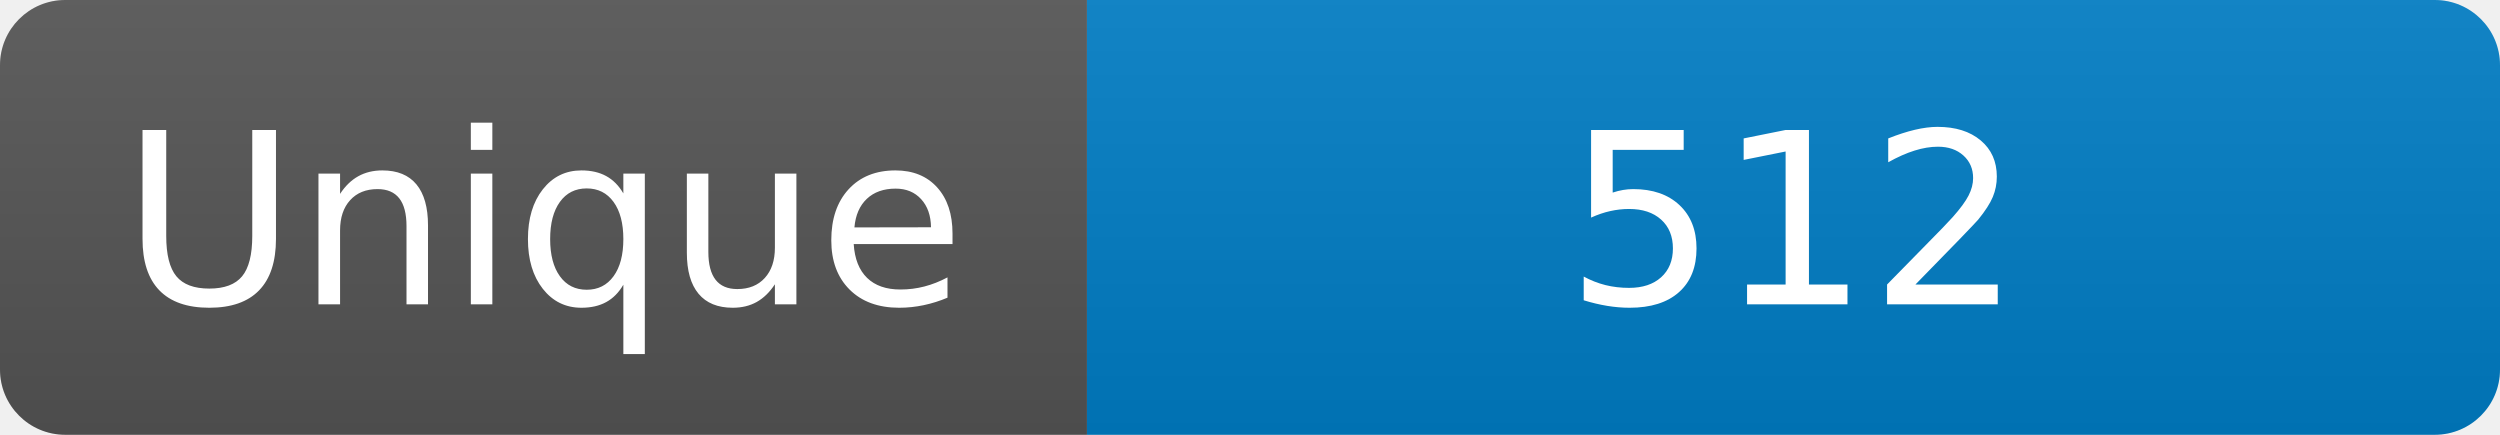
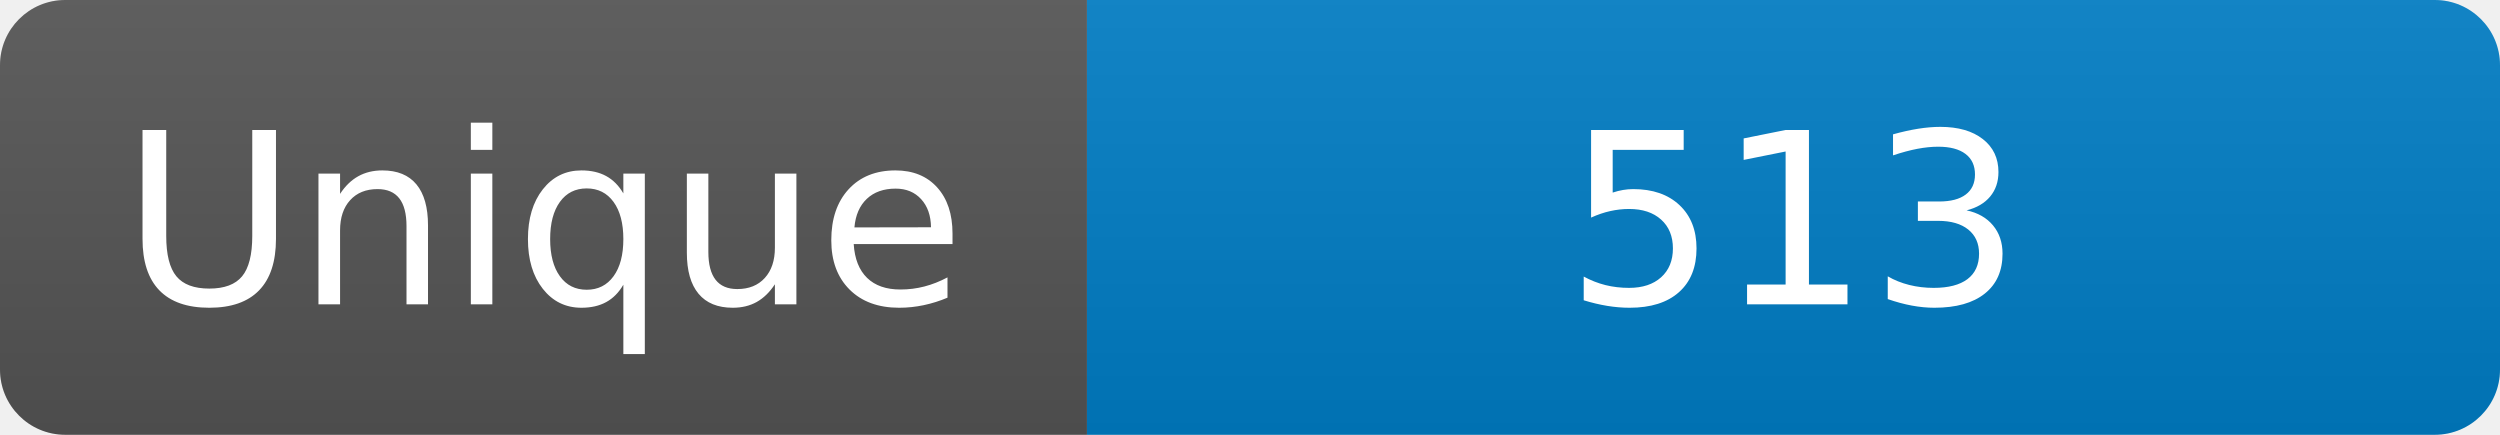
<svg xmlns="http://www.w3.org/2000/svg" width="115" height="20" role="img" aria-label="Maintained?: yes">
  <linearGradient id="s" x2="0" y2="100%">
    <stop offset="0" stop-color="#bbb" stop-opacity=".1" />
    <stop offset="1" stop-opacity=".1" />
  </linearGradient>
  <clipPath id="r">
    <rect width="115" height="20" rx="3" fill="#fff" />
  </clipPath>
  <g clip-path="url(#r)">
    <rect width="50" height="20" fill="#555" />
    <rect x="50" width="160" height="20" fill="#007ec6" />
    <rect width="115" height="20" fill="url(#s)" />
  </g>
  <g fill="#fff" text-anchor="middle" font-family="Verdana,Geneva,DejaVu Sans,sans-serif" font-size="110">
    <text x="250" y="140" transform="scale(.1)" fill="#fff">Unique</text>
-     <text x="825" y="140" transform="scale(.1)" fill="#fff">512</text>
+     <text x="825" y="140" transform="scale(.1)" fill="#fff">513</text>
  </g>
</svg>
